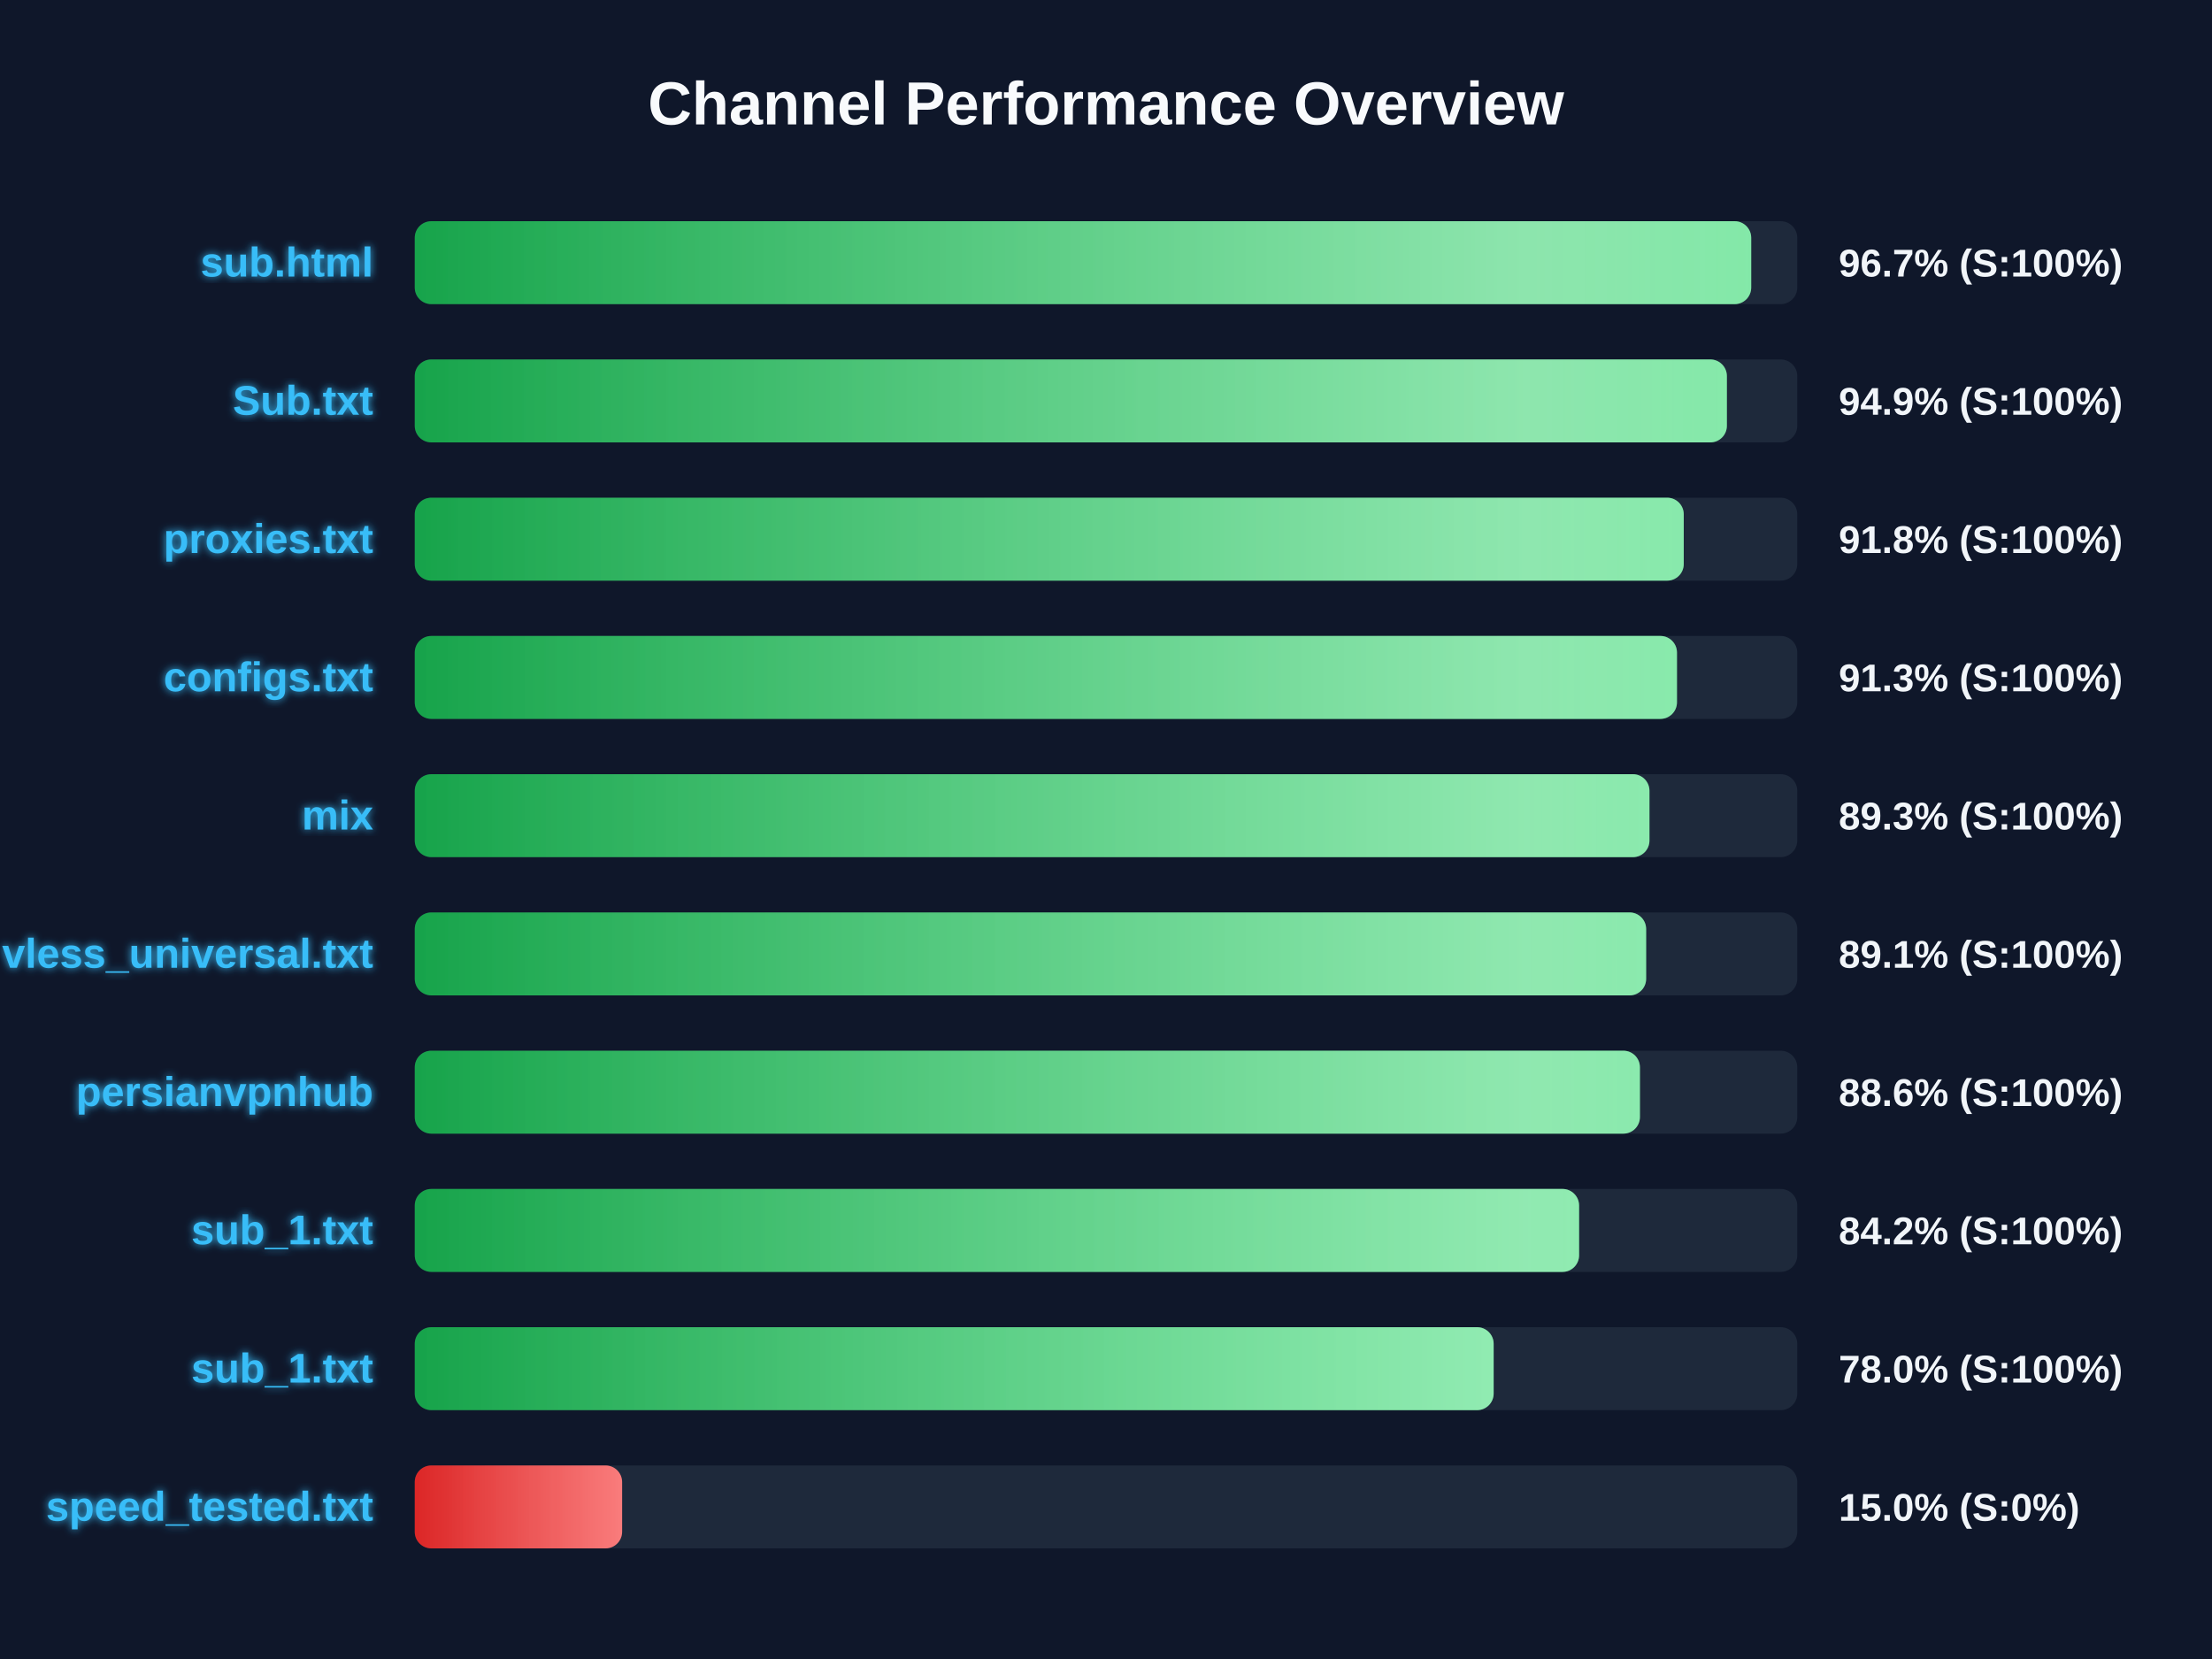
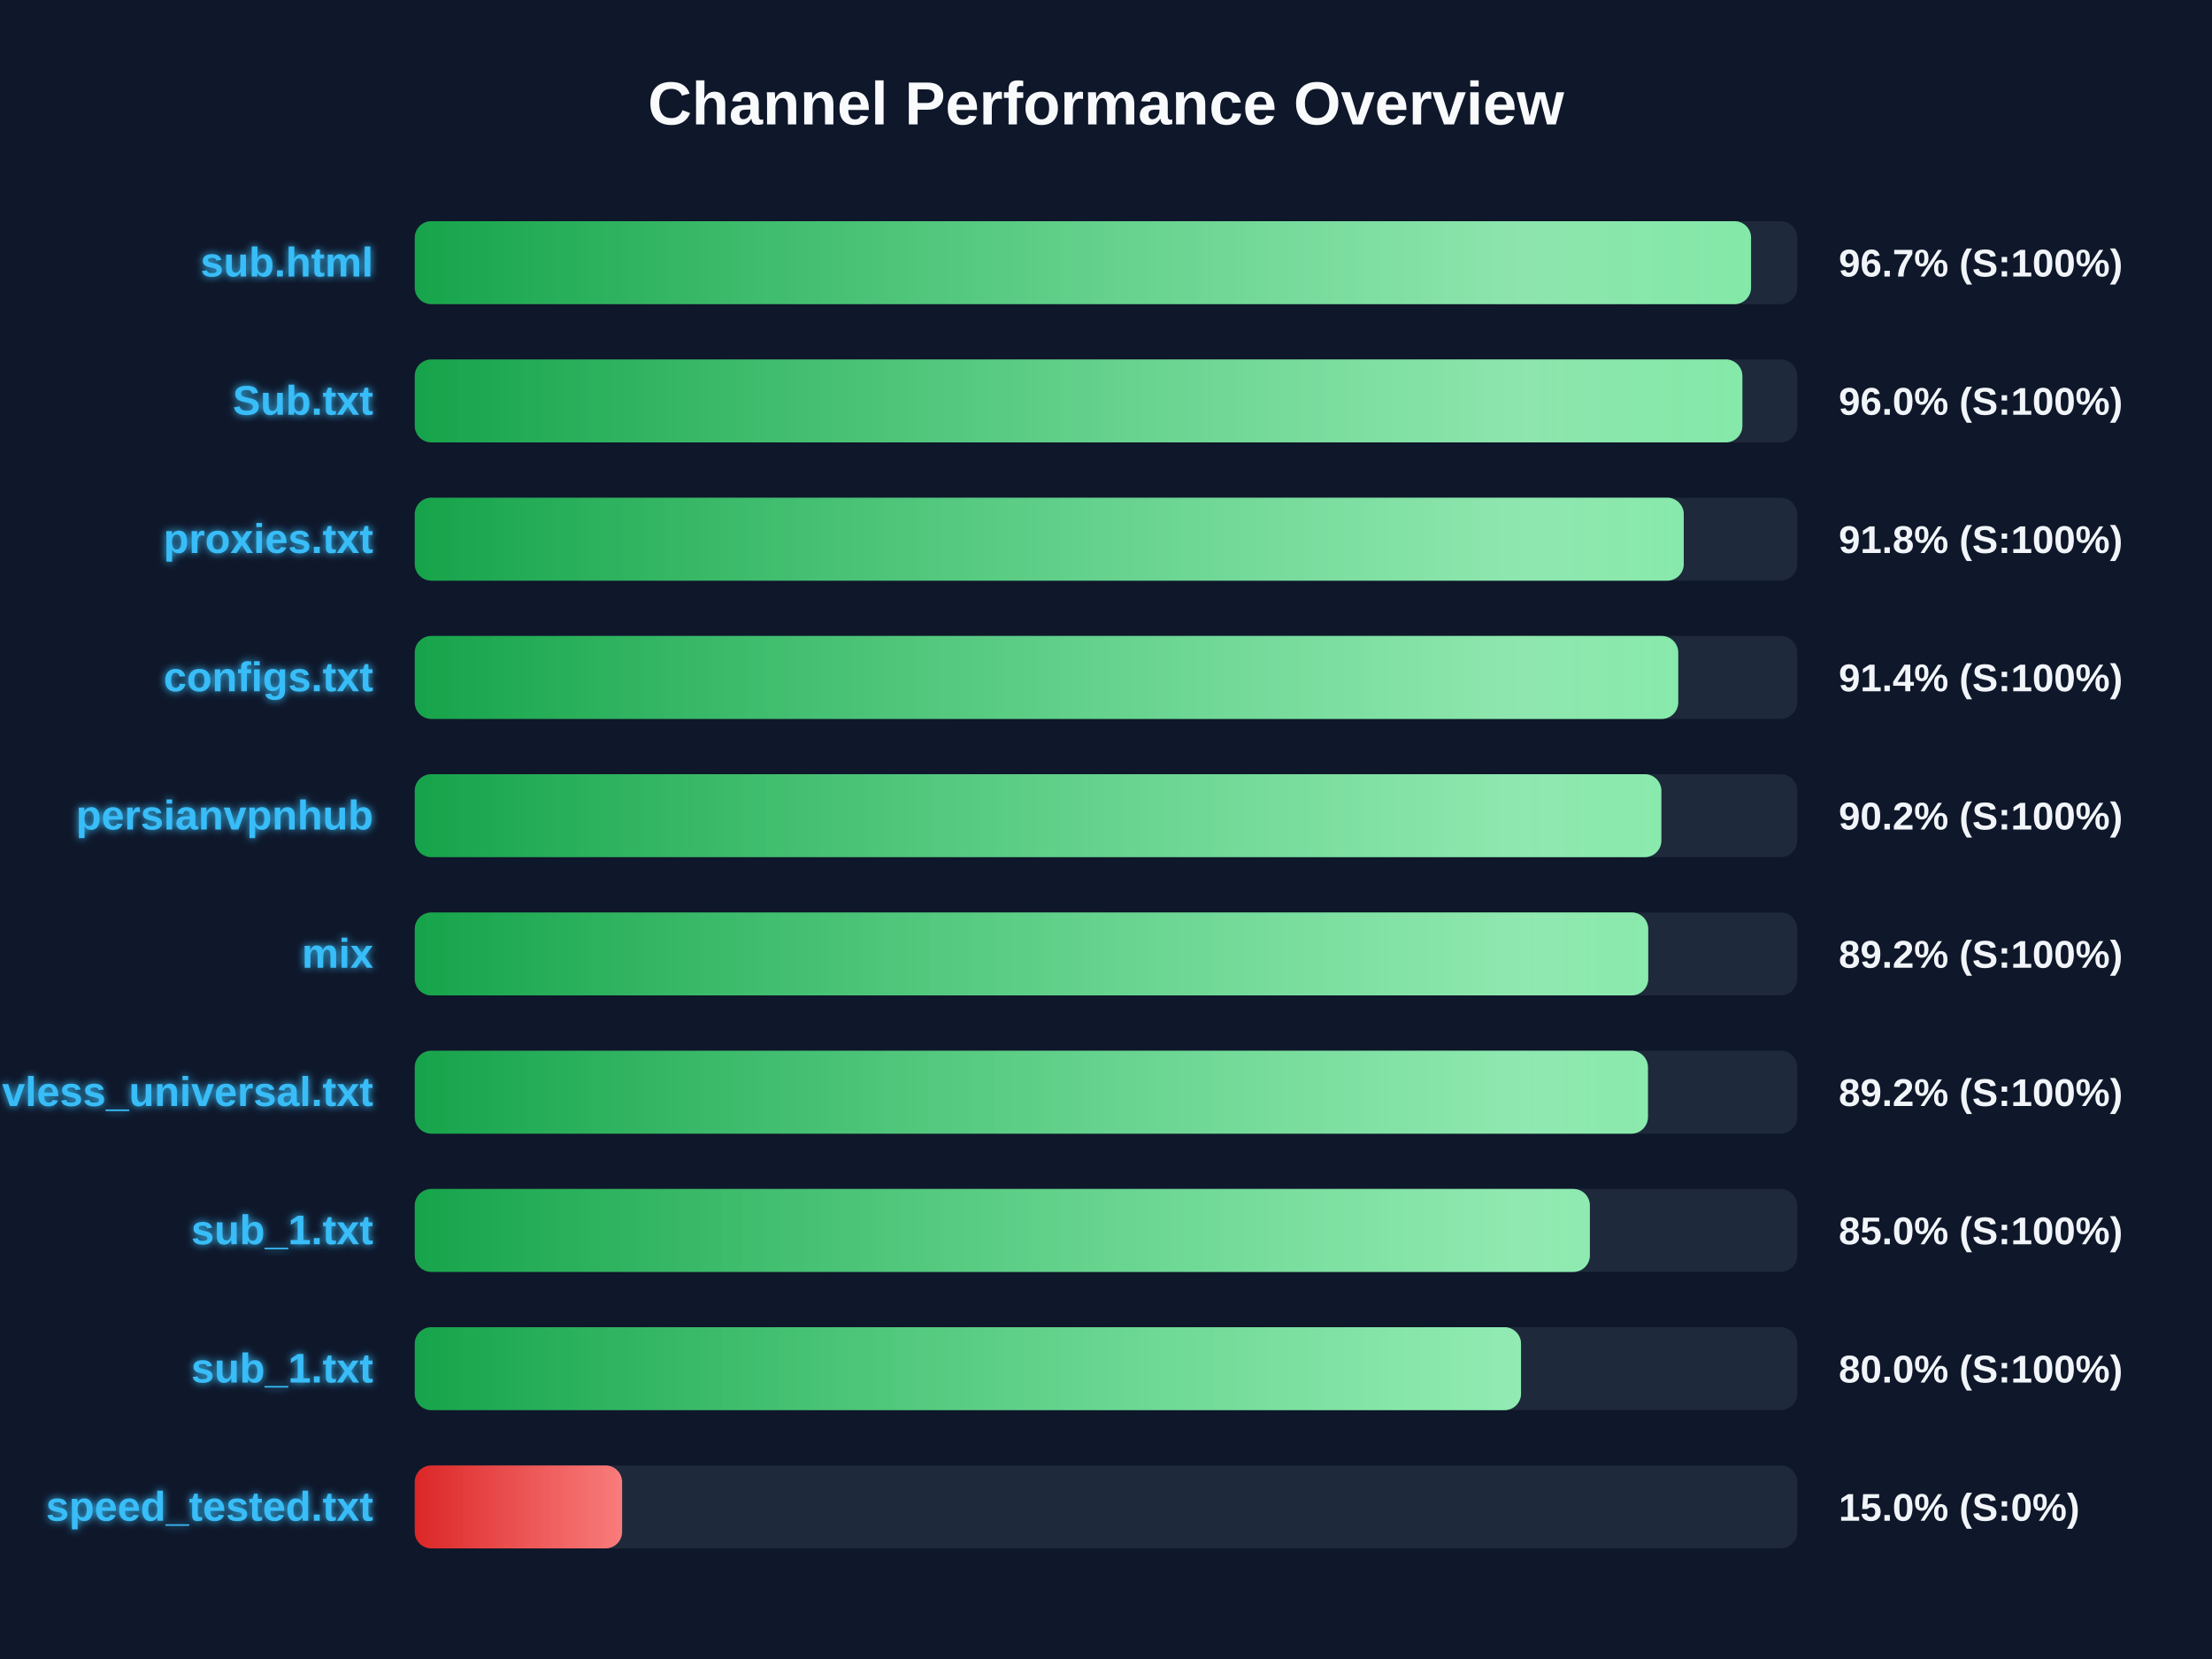
<svg xmlns="http://www.w3.org/2000/svg" width="800" height="600" version="1.1">
  <defs>
    <linearGradient id="grad-green" x1="0%" y1="0%" x2="100%" y2="0%">
      <stop offset="0%" stop-color="#16a34a" />
      <stop offset="100%" stop-color="#4ade80" />
    </linearGradient>
    <linearGradient id="grad-yellow" x1="0%" y1="0%" x2="100%" y2="0%">
      <stop offset="0%" stop-color="#ca8a04" />
      <stop offset="100%" stop-color="#fde047" />
    </linearGradient>
    <linearGradient id="grad-red" x1="0%" y1="0%" x2="100%" y2="0%">
      <stop offset="0%" stop-color="#dc2626" />
      <stop offset="100%" stop-color="#f87171" />
    </linearGradient>
    <linearGradient id="shimmer" x1="0%" y1="0%" x2="100%" y2="0%">
      <stop offset="0%" stop-color="rgba(255,255,255,0)" />
      <stop offset="50%" stop-color="rgba(255,255,255,0.4)" />
      <stop offset="100%" stop-color="rgba(255,255,255,0)" />
    </linearGradient>
    <filter id="glow" x="-20%" y="-20%" width="140%" height="140%">
      <feGaussianBlur stdDeviation="1.5" result="blur" />
      <feComposite in="SourceGraphic" in2="blur" operator="over" />
    </filter>
  </defs>
  <style>
        .bg-rect { fill: #0f172a; }
        .title { font: bold 22px 'Segoe UI', Arial, sans-serif; fill: #f8fafc; }
        .row { font: bold 15px 'Segoe UI', Arial, sans-serif; fill: #38bdf8; filter: url(#glow); }
        .score { font: bold 14px 'Segoe UI', Arial, sans-serif; fill: #f1f5f9; }
        @keyframes shimmer-anim {
            0% { transform: translateX(-100%); }
            100% { transform: translateX(200%); }
        }
        .shimmer-rect {
            animation: shimmer-anim 2.5s infinite linear;
        }
    </style>
  <rect width="100%" height="100%" class="bg-rect" />
  <text x="400" y="45" text-anchor="middle" class="title">Channel Performance Overview</text>
  <rect x="150" y="80" width="500" height="30" fill="#1e293b" rx="6" />
  <clipPath id="clip-0">
-     <rect x="150" y="80" width="483.35" height="30" rx="6" />
+     <rect x="150" y="80" width="483.3" height="30" rx="6" />
  </clipPath>
-   <rect x="150" y="80" width="483.35" height="30" fill="url(#grad-green)" rx="6" />
+   <rect x="150" y="80" width="483.3" height="30" fill="url(#grad-green)" rx="6" />
  <g clip-path="url(#clip-0)">
    <rect x="150" y="80" width="100%" height="30" fill="url(#shimmer)" class="shimmer-rect" />
  </g>
  <text x="135" y="100" text-anchor="end" class="row">sub.html</text>
  <text x="665" y="100" text-anchor="start" class="score">96.7% (S:100%)</text>
  <rect x="150" y="130" width="500" height="30" fill="#1e293b" rx="6" />
  <clipPath id="clip-1">
-     <rect x="150" y="130" width="474.55" height="30" rx="6" />
+     <rect x="150" y="130" width="480.15" height="30" rx="6" />
  </clipPath>
-   <rect x="150" y="130" width="474.55" height="30" fill="url(#grad-green)" rx="6" />
+   <rect x="150" y="130" width="480.15" height="30" fill="url(#grad-green)" rx="6" />
  <g clip-path="url(#clip-1)">
    <rect x="150" y="130" width="100%" height="30" fill="url(#shimmer)" class="shimmer-rect" />
  </g>
  <text x="135" y="150" text-anchor="end" class="row">Sub.txt</text>
-   <text x="665" y="150" text-anchor="start" class="score">94.9% (S:100%)</text>
+   <text x="665" y="150" text-anchor="start" class="score">96.0% (S:100%)</text>
  <rect x="150" y="180" width="500" height="30" fill="#1e293b" rx="6" />
  <clipPath id="clip-2">
    <rect x="150" y="180" width="458.95" height="30" rx="6" />
  </clipPath>
  <rect x="150" y="180" width="458.95" height="30" fill="url(#grad-green)" rx="6" />
  <g clip-path="url(#clip-2)">
    <rect x="150" y="180" width="100%" height="30" fill="url(#shimmer)" class="shimmer-rect" />
  </g>
  <text x="135" y="200" text-anchor="end" class="row">proxies.txt</text>
  <text x="665" y="200" text-anchor="start" class="score">91.8% (S:100%)</text>
  <rect x="150" y="230" width="500" height="30" fill="#1e293b" rx="6" />
  <clipPath id="clip-3">
-     <rect x="150" y="230" width="456.5" height="30" rx="6" />
+     <rect x="150" y="230" width="456.95" height="30" rx="6" />
  </clipPath>
-   <rect x="150" y="230" width="456.5" height="30" fill="url(#grad-green)" rx="6" />
+   <rect x="150" y="230" width="456.95" height="30" fill="url(#grad-green)" rx="6" />
  <g clip-path="url(#clip-3)">
    <rect x="150" y="230" width="100%" height="30" fill="url(#shimmer)" class="shimmer-rect" />
  </g>
  <text x="135" y="250" text-anchor="end" class="row">configs.txt</text>
-   <text x="665" y="250" text-anchor="start" class="score">91.3% (S:100%)</text>
+   <text x="665" y="250" text-anchor="start" class="score">91.4% (S:100%)</text>
  <rect x="150" y="280" width="500" height="30" fill="#1e293b" rx="6" />
  <clipPath id="clip-4">
-     <rect x="150" y="280" width="446.55" height="30" rx="6" />
+     <rect x="150" y="280" width="450.85" height="30" rx="6" />
  </clipPath>
-   <rect x="150" y="280" width="446.55" height="30" fill="url(#grad-green)" rx="6" />
+   <rect x="150" y="280" width="450.85" height="30" fill="url(#grad-green)" rx="6" />
  <g clip-path="url(#clip-4)">
    <rect x="150" y="280" width="100%" height="30" fill="url(#shimmer)" class="shimmer-rect" />
  </g>
-   <text x="135" y="300" text-anchor="end" class="row">mix</text>
-   <text x="665" y="300" text-anchor="start" class="score">89.3% (S:100%)</text>
+   <text x="135" y="300" text-anchor="end" class="row">persianvpnhub</text>
+   <text x="665" y="300" text-anchor="start" class="score">90.2% (S:100%)</text>
  <rect x="150" y="330" width="500" height="30" fill="#1e293b" rx="6" />
  <clipPath id="clip-5">
-     <rect x="150" y="330" width="445.35" height="30" rx="6" />
+     <rect x="150" y="330" width="446.1" height="30" rx="6" />
  </clipPath>
-   <rect x="150" y="330" width="445.35" height="30" fill="url(#grad-green)" rx="6" />
+   <rect x="150" y="330" width="446.1" height="30" fill="url(#grad-green)" rx="6" />
  <g clip-path="url(#clip-5)">
    <rect x="150" y="330" width="100%" height="30" fill="url(#shimmer)" class="shimmer-rect" />
  </g>
-   <text x="135" y="350" text-anchor="end" class="row">vless_universal.txt</text>
-   <text x="665" y="350" text-anchor="start" class="score">89.1% (S:100%)</text>
+   <text x="135" y="350" text-anchor="end" class="row">mix</text>
+   <text x="665" y="350" text-anchor="start" class="score">89.2% (S:100%)</text>
  <rect x="150" y="380" width="500" height="30" fill="#1e293b" rx="6" />
  <clipPath id="clip-6">
-     <rect x="150" y="380" width="443.1" height="30" rx="6" />
+     <rect x="150" y="380" width="446.0" height="30" rx="6" />
  </clipPath>
-   <rect x="150" y="380" width="443.1" height="30" fill="url(#grad-green)" rx="6" />
+   <rect x="150" y="380" width="446.0" height="30" fill="url(#grad-green)" rx="6" />
  <g clip-path="url(#clip-6)">
    <rect x="150" y="380" width="100%" height="30" fill="url(#shimmer)" class="shimmer-rect" />
  </g>
-   <text x="135" y="400" text-anchor="end" class="row">persianvpnhub</text>
-   <text x="665" y="400" text-anchor="start" class="score">88.6% (S:100%)</text>
+   <text x="135" y="400" text-anchor="end" class="row">vless_universal.txt</text>
+   <text x="665" y="400" text-anchor="start" class="score">89.2% (S:100%)</text>
  <rect x="150" y="430" width="500" height="30" fill="#1e293b" rx="6" />
  <clipPath id="clip-7">
-     <rect x="150" y="430" width="421.1" height="30" rx="6" />
+     <rect x="150" y="430" width="425.0" height="30" rx="6" />
  </clipPath>
-   <rect x="150" y="430" width="421.1" height="30" fill="url(#grad-green)" rx="6" />
+   <rect x="150" y="430" width="425.0" height="30" fill="url(#grad-green)" rx="6" />
  <g clip-path="url(#clip-7)">
    <rect x="150" y="430" width="100%" height="30" fill="url(#shimmer)" class="shimmer-rect" />
  </g>
  <text x="135" y="450" text-anchor="end" class="row">sub_1.txt</text>
-   <text x="665" y="450" text-anchor="start" class="score">84.2% (S:100%)</text>
+   <text x="665" y="450" text-anchor="start" class="score">85.0% (S:100%)</text>
  <rect x="150" y="480" width="500" height="30" fill="#1e293b" rx="6" />
  <clipPath id="clip-8">
-     <rect x="150" y="480" width="390.2" height="30" rx="6" />
+     <rect x="150" y="480" width="400.1" height="30" rx="6" />
  </clipPath>
-   <rect x="150" y="480" width="390.2" height="30" fill="url(#grad-green)" rx="6" />
+   <rect x="150" y="480" width="400.1" height="30" fill="url(#grad-green)" rx="6" />
  <g clip-path="url(#clip-8)">
    <rect x="150" y="480" width="100%" height="30" fill="url(#shimmer)" class="shimmer-rect" />
  </g>
  <text x="135" y="500" text-anchor="end" class="row">sub_1.txt</text>
-   <text x="665" y="500" text-anchor="start" class="score">78.0% (S:100%)</text>
+   <text x="665" y="500" text-anchor="start" class="score">80.0% (S:100%)</text>
  <rect x="150" y="530" width="500" height="30" fill="#1e293b" rx="6" />
  <clipPath id="clip-9">
    <rect x="150" y="530" width="75.0" height="30" rx="6" />
  </clipPath>
  <rect x="150" y="530" width="75.0" height="30" fill="url(#grad-red)" rx="6" />
  <g clip-path="url(#clip-9)">
    <rect x="150" y="530" width="100%" height="30" fill="url(#shimmer)" class="shimmer-rect" />
  </g>
  <text x="135" y="550" text-anchor="end" class="row">speed_tested.txt</text>
  <text x="665" y="550" text-anchor="start" class="score">15.0% (S:0%)</text>
</svg>
